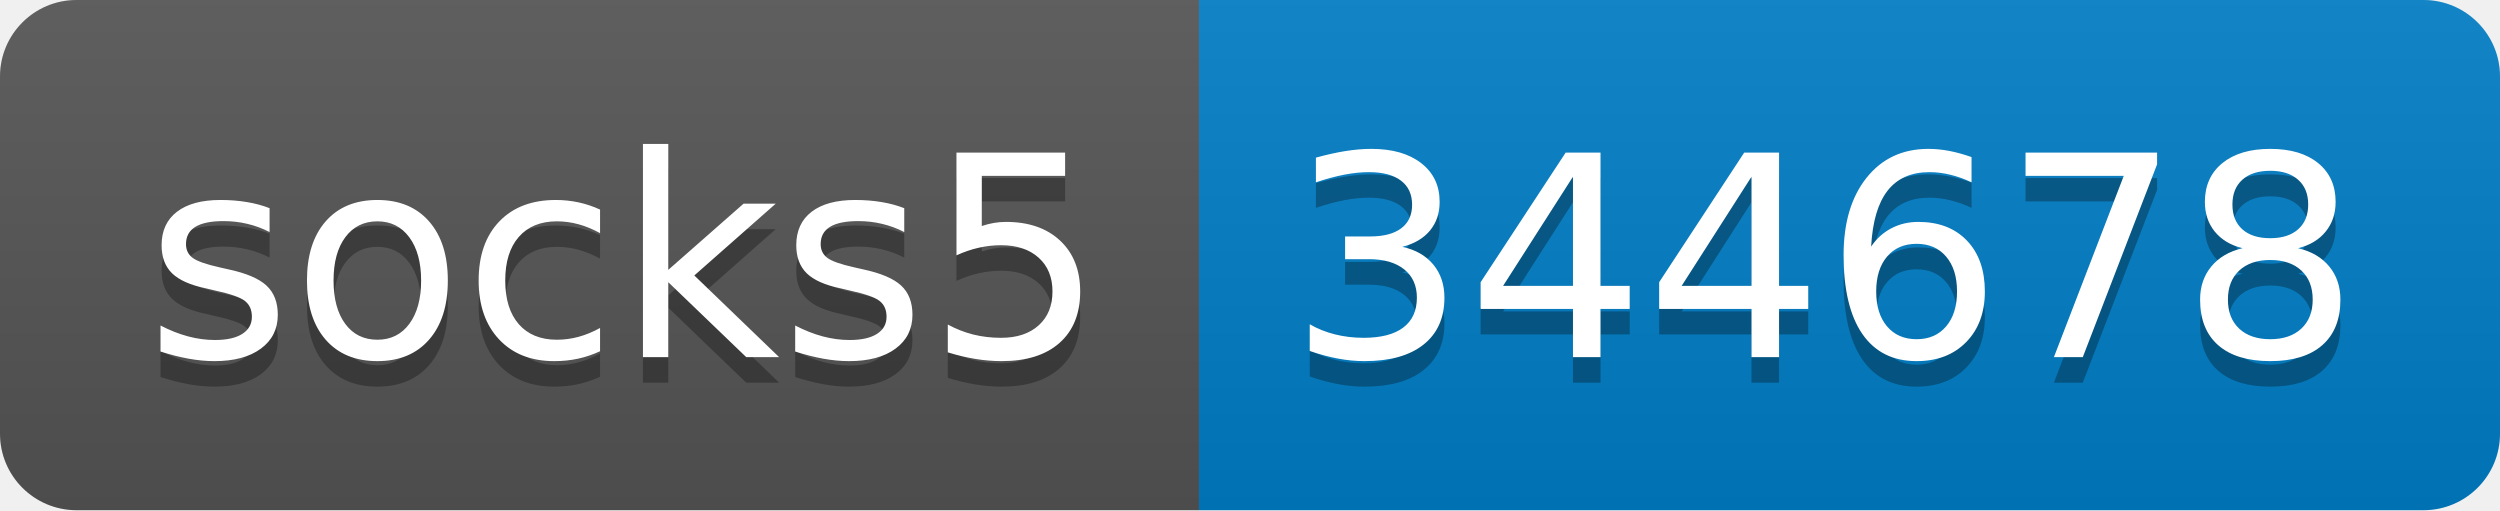
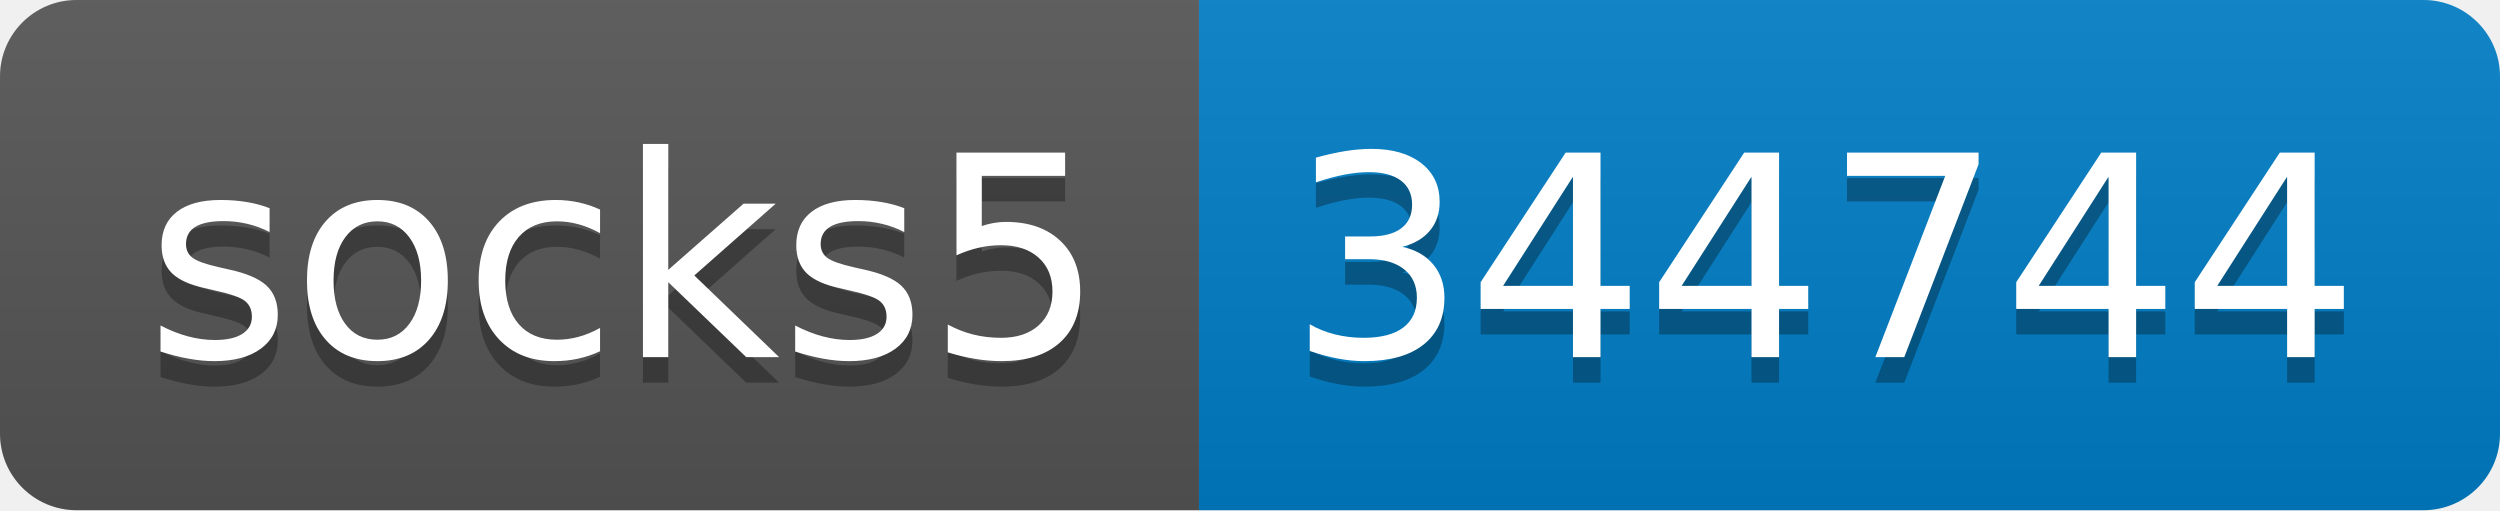
- <svg xmlns="http://www.w3.org/2000/svg" width="98" height="20" role="img" aria-label="socks5: 344678">
+ <svg xmlns="http://www.w3.org/2000/svg" width="98" height="20" role="img" aria-label="socks5: 344744">
  <linearGradient id="s" x2="0" y2="100%">
    <stop offset="0" stop-color="#bbb" stop-opacity=".1" />
    <stop offset="1" stop-opacity=".1" />
  </linearGradient>
  <clipPath id="r">
    <rect width="98" height="20" rx="3" fill="#fff" />
  </clipPath>
  <g clip-path="url(#r)">
    <rect width="47" height="20" fill="#555" />
    <rect x="47" width="51" height="20" fill="#007ec6" />
    <rect width="98" height="20" fill="url(#s)" />
  </g>
  <g fill="#fff" text-anchor="middle" font-family="Verdana,Geneva,DejaVu Sans,sans-serif" text-rendering="geometricPrecision" font-size="110">
    <text aria-hidden="true" x="245" y="150" fill="#010101" fill-opacity=".3" transform="scale(.1)" textLength="370">socks5</text>
    <text x="245" y="140" transform="scale(.1)" fill="#fff" textLength="370">socks5</text>
-     <text aria-hidden="true" x="715" y="150" fill="#010101" fill-opacity=".3" transform="scale(.1)" textLength="410">344678</text>
-     <text x="715" y="140" transform="scale(.1)" fill="#fff" textLength="410">344678</text>
+     <text aria-hidden="true" x="715" y="150" fill="#010101" fill-opacity=".3" transform="scale(.1)" textLength="410">344744</text>
+     <text x="715" y="140" transform="scale(.1)" fill="#fff" textLength="410">344744</text>
  </g>
</svg>
